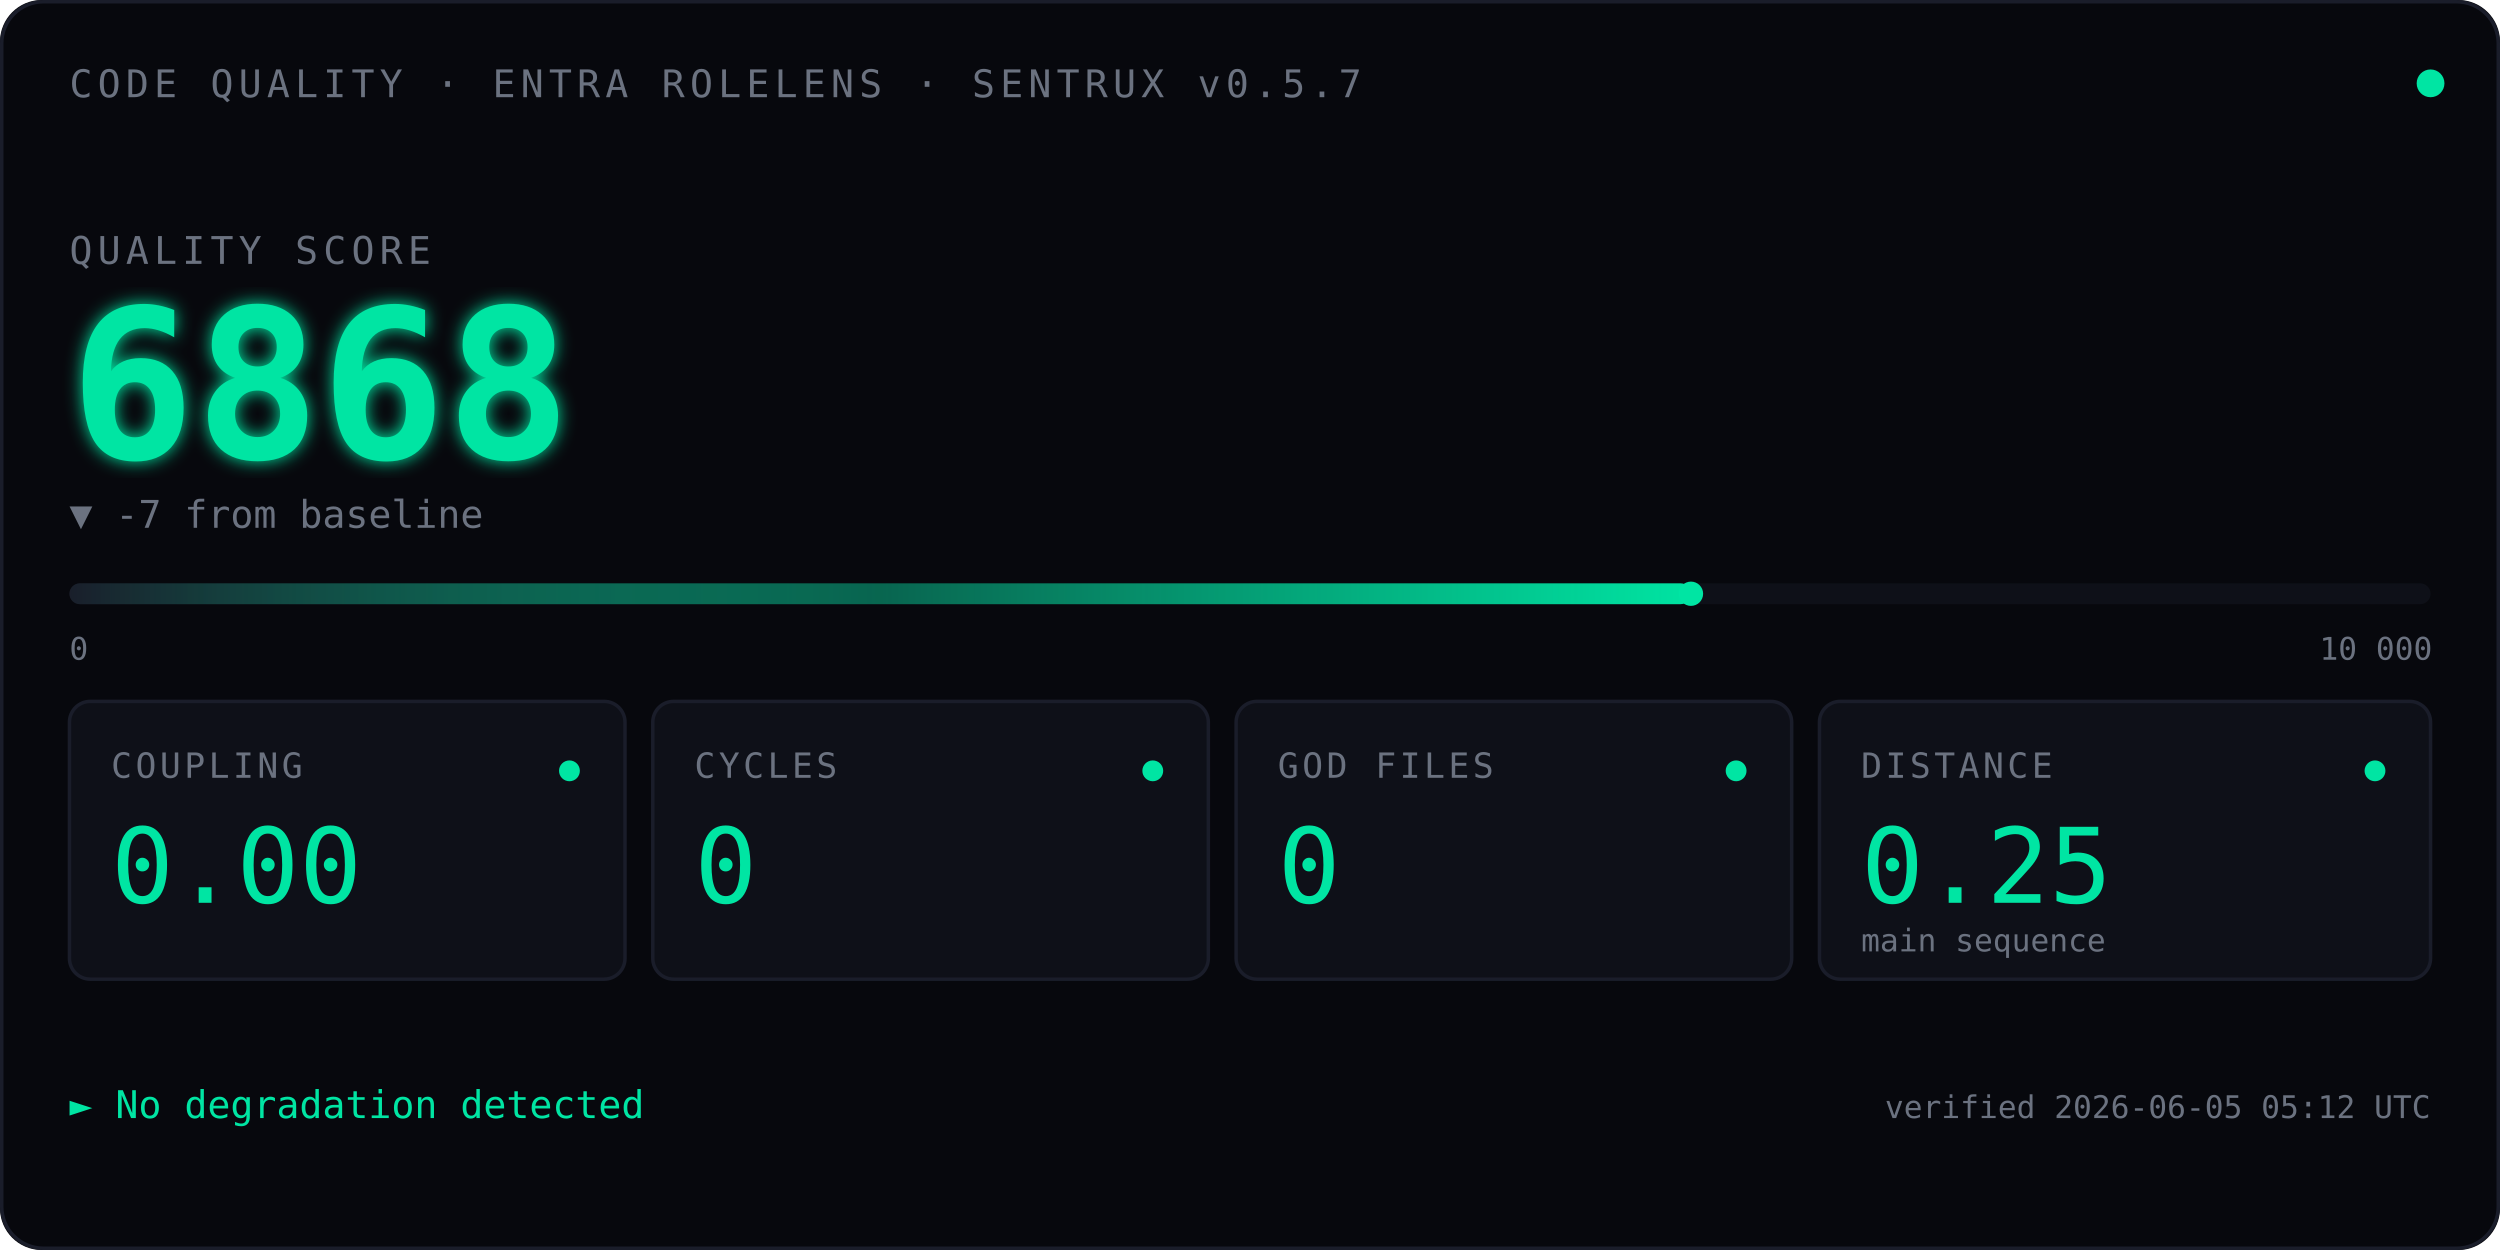
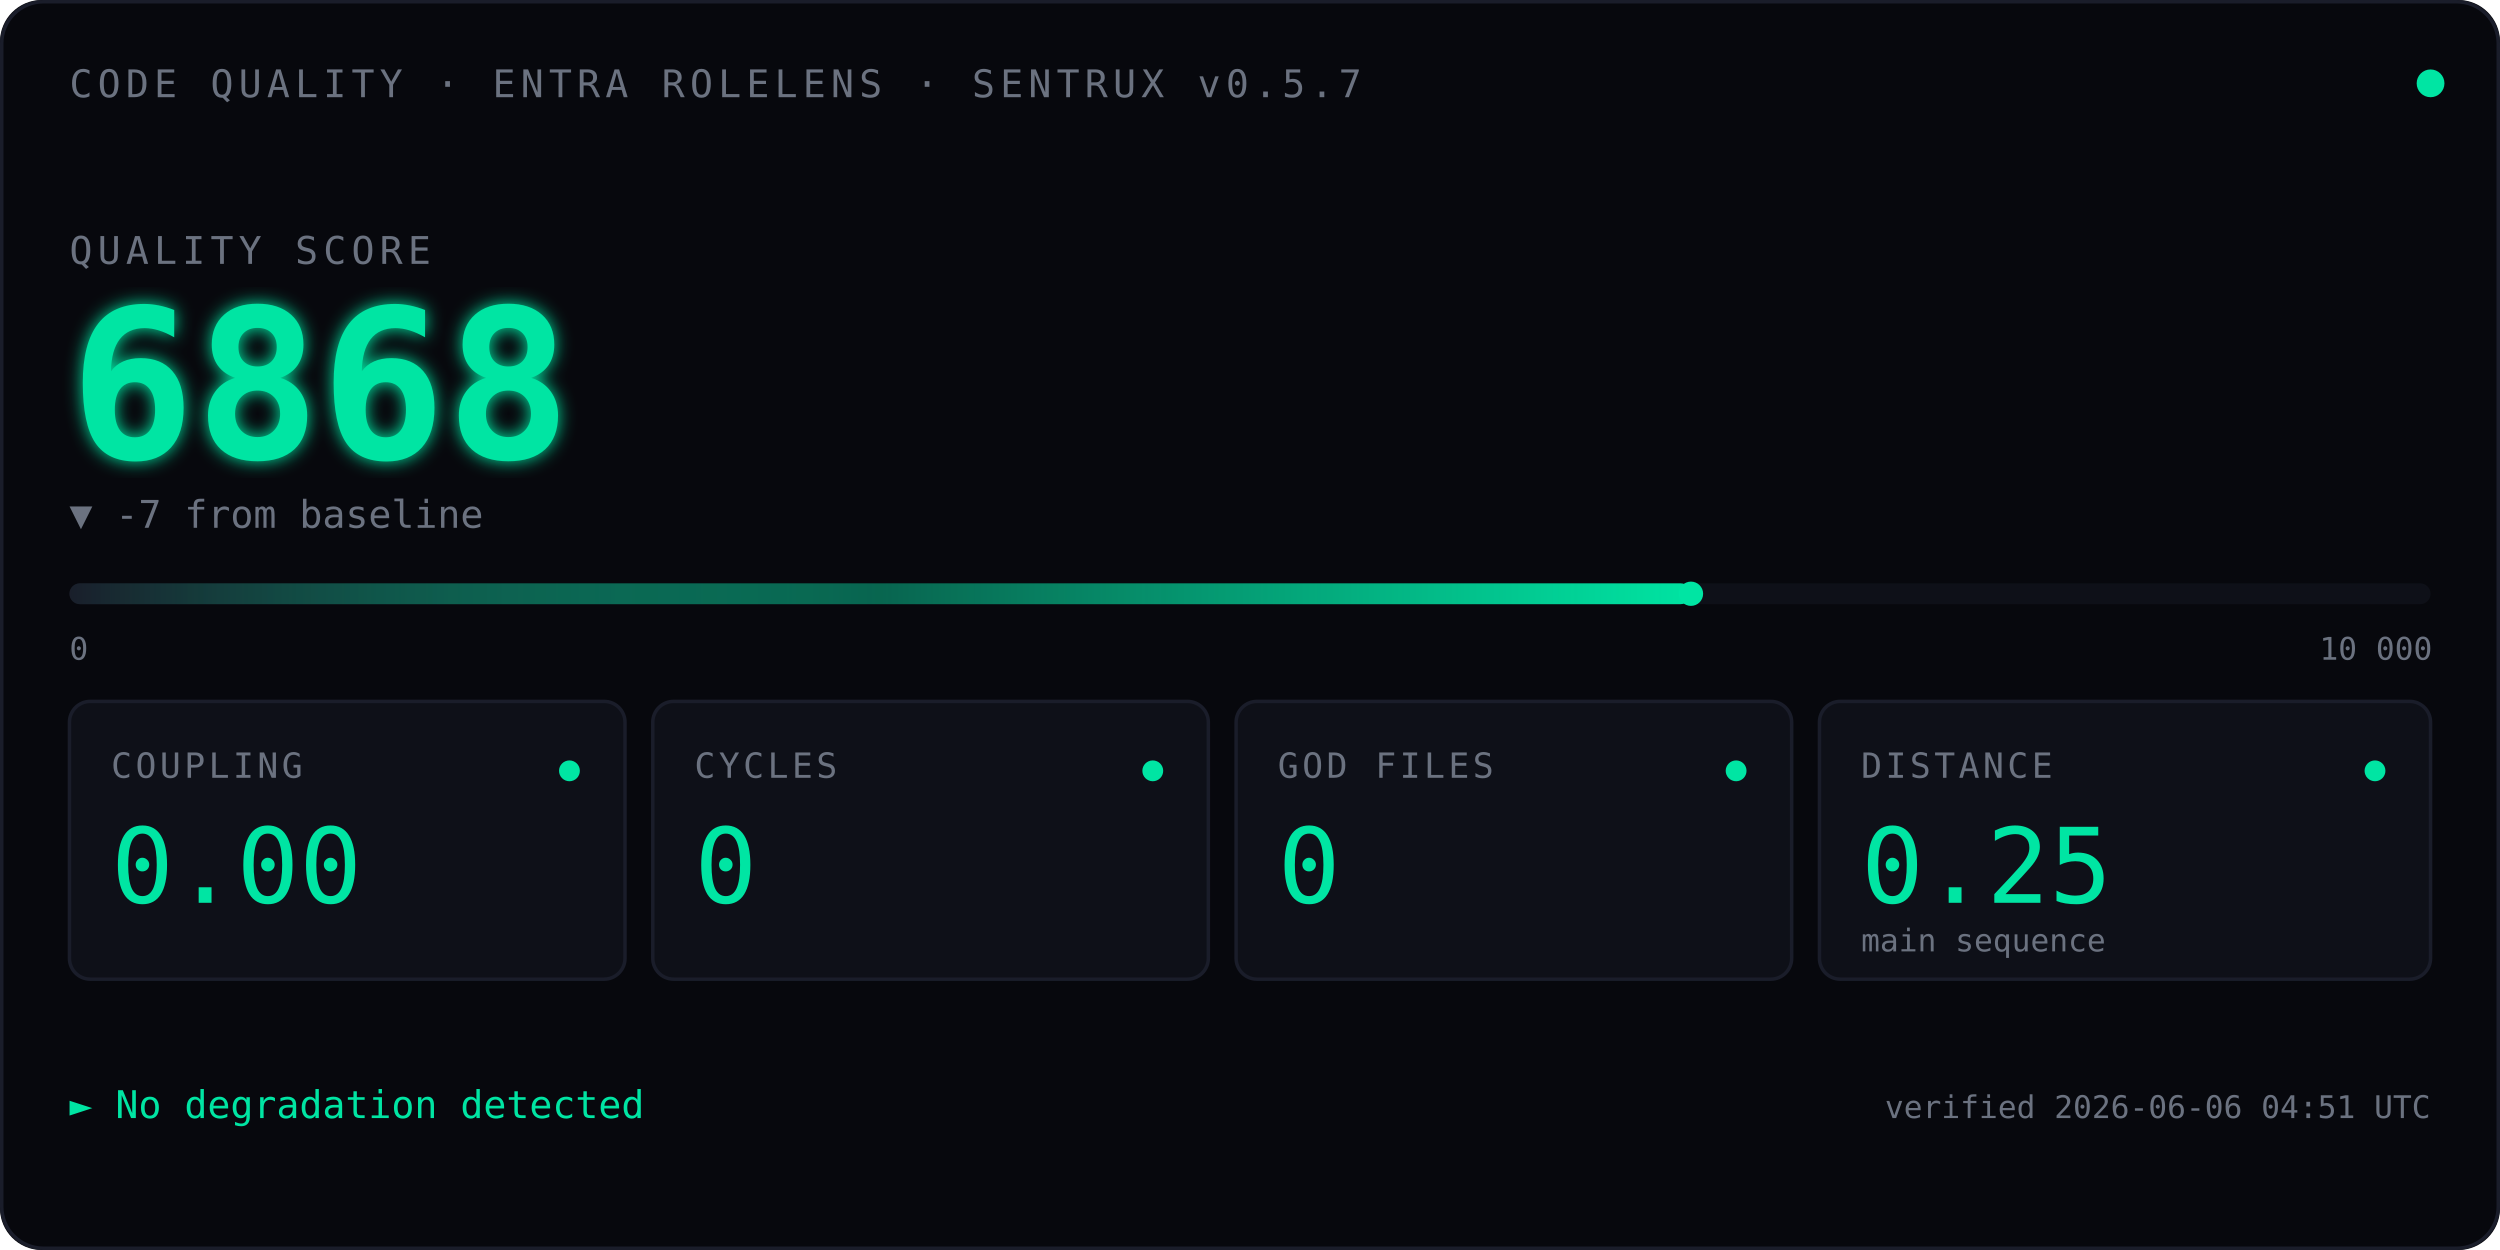
<svg xmlns="http://www.w3.org/2000/svg" viewBox="0 0 720 360" font-family="ui-monospace, 'SF Mono', Menlo, Consolas, monospace">
  <defs>
    <linearGradient id="qbar" x1="0" x2="1" y1="0" y2="0">
      <stop offset="0" stop-color="#1A1D2A" />
      <stop offset="0.5" stop-color="#00E5A3" stop-opacity="0.4" />
      <stop offset="1" stop-color="#00E5A3" />
    </linearGradient>
    <filter id="glow">
      <feGaussianBlur stdDeviation="2.5" result="blur" />
      <feMerge>
        <feMergeNode in="blur" />
        <feMergeNode in="SourceGraphic" />
      </feMerge>
    </filter>
    <linearGradient id="kitt-beam" x1="0" x2="1" y1="0" y2="0">
      <stop offset="0%" stop-color="#00E5A3" stop-opacity="0" />
      <stop offset="25%" stop-color="#00E5A3" stop-opacity="0.55" />
      <stop offset="50%" stop-color="#ffffff" stop-opacity="1" />
      <stop offset="75%" stop-color="#00E5A3" stop-opacity="0.55" />
      <stop offset="100%" stop-color="#00E5A3" stop-opacity="0" />
    </linearGradient>
    <clipPath id="bar-clip">
      <rect x="20" y="164" width="680" height="14" />
    </clipPath>
  </defs>
  <rect width="720" height="360" fill="#07080D" rx="12" />
  <rect x="0.5" y="0.5" width="719" height="359" fill="none" stroke="#1A1D2A" stroke-width="1" rx="12" />
  <text x="20" y="28" font-size="11" fill="#6B7280" letter-spacing="1.5">CODE QUALITY · ENTRA ROLELENS · SENTRUX v0.5.7</text>
  <circle cx="700" cy="24" r="4" fill="#00E5A3">
    <animate attributeName="opacity" values="1;0.35;1" dur="2.4s" repeatCount="indefinite" />
  </circle>
  <text x="20" y="76" font-size="11" fill="#6B7280" letter-spacing="1.5">QUALITY SCORE</text>
  <text x="20" y="132" font-size="60" font-weight="600" fill="#00E5A3" filter="url(#glow)">
    6868
    <animate attributeName="opacity" values="0;1" dur="0.7s" fill="freeze" />
  </text>
  <text x="20" y="152" font-size="11" fill="#6B7280">▼ -7 from baseline</text>
  <rect x="20" y="168" width="680" height="6" fill="#0E1018" rx="3" />
  <rect x="20" y="168" width="467.0" height="6" fill="url(#qbar)" rx="3" />
  <rect x="-60" y="164" width="80" height="14" fill="url(#kitt-beam)" clip-path="url(#bar-clip)">
    <animate attributeName="x" values="-60;700;-60" dur="2.4s" repeatCount="indefinite" calcMode="linear" />
  </rect>
  <circle cx="487.0" cy="171" r="3.5" fill="#00E5A3" />
  <text x="20" y="190" font-size="9" fill="#6B7280">0</text>
  <text x="668" y="190" font-size="9" fill="#6B7280">10 000</text>
  <g transform="translate(20,202)">
    <rect width="160" height="80" fill="#0E1018" stroke="#1A1D2A" rx="6" />
    <text x="12" y="22" font-size="10" fill="#6B7280" letter-spacing="1">COUPLING</text>
    <text x="12" y="58" font-size="30" fill="#00E5A3" font-weight="500">0.00</text>
    <circle cx="144" cy="20" r="3" fill="#00E5A3" />
  </g>
  <g transform="translate(188,202)">
    <rect width="160" height="80" fill="#0E1018" stroke="#1A1D2A" rx="6" />
    <text x="12" y="22" font-size="10" fill="#6B7280" letter-spacing="1">CYCLES</text>
    <text x="12" y="58" font-size="30" fill="#00E5A3" font-weight="500">0</text>
    <circle cx="144" cy="20" r="3" fill="#00E5A3" />
  </g>
  <g transform="translate(356,202)">
    <rect width="160" height="80" fill="#0E1018" stroke="#1A1D2A" rx="6" />
    <text x="12" y="22" font-size="10" fill="#6B7280" letter-spacing="1">GOD FILES</text>
    <text x="12" y="58" font-size="30" fill="#00E5A3" font-weight="500">0</text>
    <circle cx="144" cy="20" r="3" fill="#00E5A3" />
  </g>
  <g transform="translate(524,202)">
    <rect width="176" height="80" fill="#0E1018" stroke="#1A1D2A" rx="6" />
    <text x="12" y="22" font-size="10" fill="#6B7280" letter-spacing="1">DISTANCE</text>
    <text x="12" y="58" font-size="30" fill="#00E5A3" font-weight="500">0.25</text>
    <text x="12" y="72" font-size="9" fill="#6B7280">main sequence</text>
    <circle cx="160" cy="20" r="3" fill="#00E5A3" />
  </g>
  <text x="20" y="322" font-size="11" fill="#00E5A3">► No degradation detected</text>
-   <text x="700" y="322" font-size="9" fill="#6B7280" text-anchor="end">verified 2026-06-05 05:12 UTC</text>
+   <text x="700" y="322" font-size="9" fill="#6B7280" text-anchor="end">verified 2026-06-06 04:51 UTC</text>
</svg>
